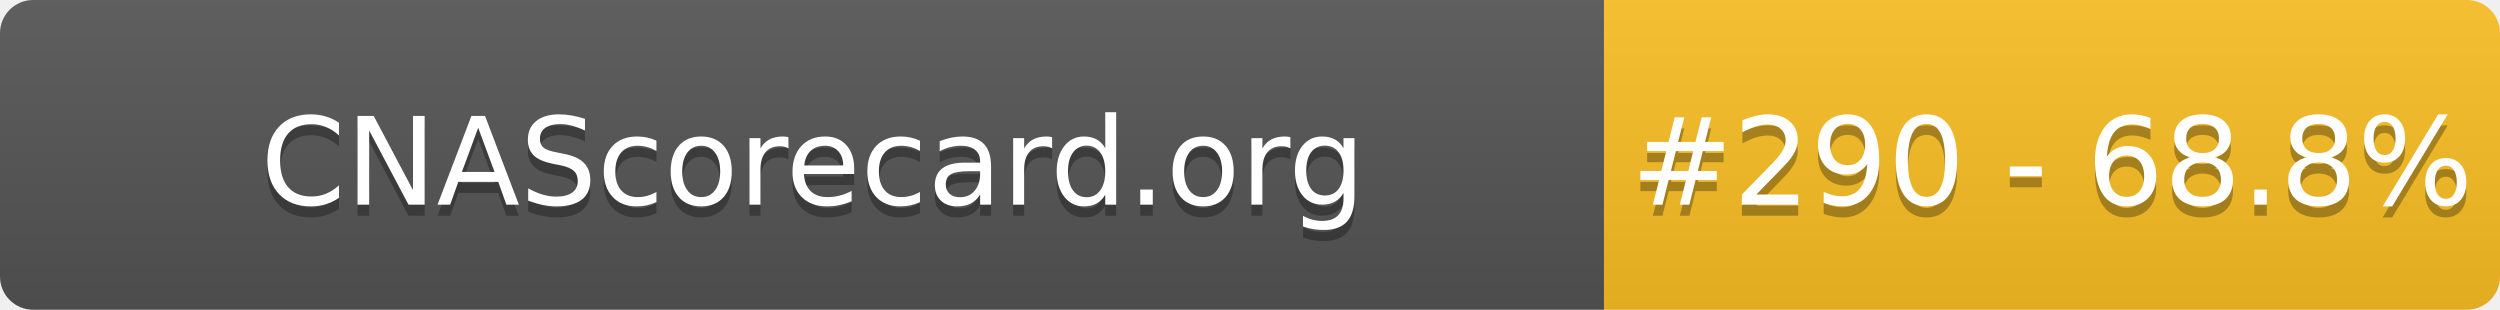
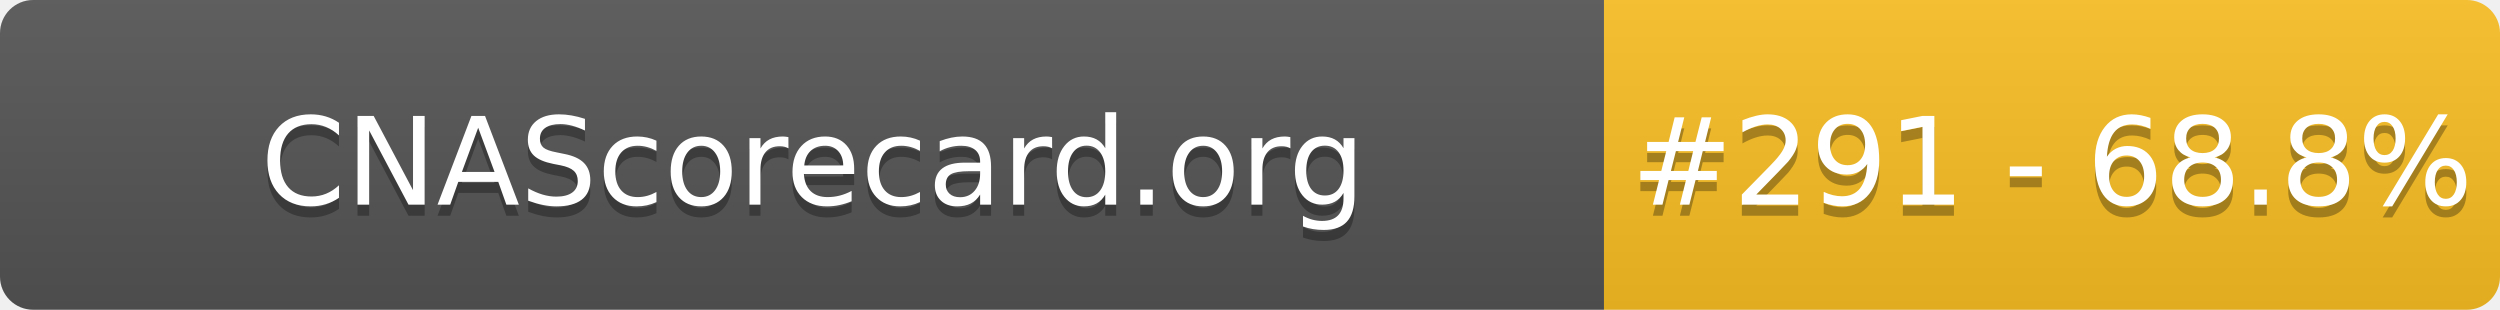
- <svg xmlns="http://www.w3.org/2000/svg" width="226" height="28" role="img" aria-label="CNAScorecard.org: #290 - 68.8%">
+ <svg xmlns="http://www.w3.org/2000/svg" width="226" height="28" role="img" aria-label="CNAScorecard.org: #291 - 68.8%">
  <linearGradient id="s" x2="0" y2="100%">
    <stop offset="0" stop-color="#bbb" stop-opacity=".1" />
    <stop offset="1" stop-opacity=".1" />
  </linearGradient>
  <clipPath id="r">
    <rect width="226" height="28" rx="3" fill="#fff" />
  </clipPath>
  <g clip-path="url(#r)">
    <rect width="145" height="28" fill="#555" />
    <rect x="145" width="81" height="28" fill="#FBBF24" />
    <rect width="226" height="28" fill="url(#s)" />
  </g>
  <g fill="#fff" text-anchor="middle" font-family="Verdana,Geneva,DejaVu Sans,sans-serif" text-rendering="geometricPrecision" font-size="110">
    <text aria-hidden="true" x="735" y="195" fill="#010101" fill-opacity=".3" transform="scale(.1)" textLength="1350">CNAScorecard.org</text>
    <text x="735" y="185" transform="scale(.1)" fill="#fff" textLength="1350">CNAScorecard.org</text>
-     <text aria-hidden="true" x="1855" y="195" fill="#010101" fill-opacity=".3" transform="scale(.1)" textLength="660">#290 - 68.8%</text>
-     <text x="1855" y="185" transform="scale(.1)" fill="#fff" textLength="660">#290 - 68.8%</text>
+     <text aria-hidden="true" x="1855" y="195" fill="#010101" fill-opacity=".3" transform="scale(.1)" textLength="660">#291 - 68.8%</text>
+     <text x="1855" y="185" transform="scale(.1)" fill="#fff" textLength="660">#291 - 68.8%</text>
  </g>
</svg>
